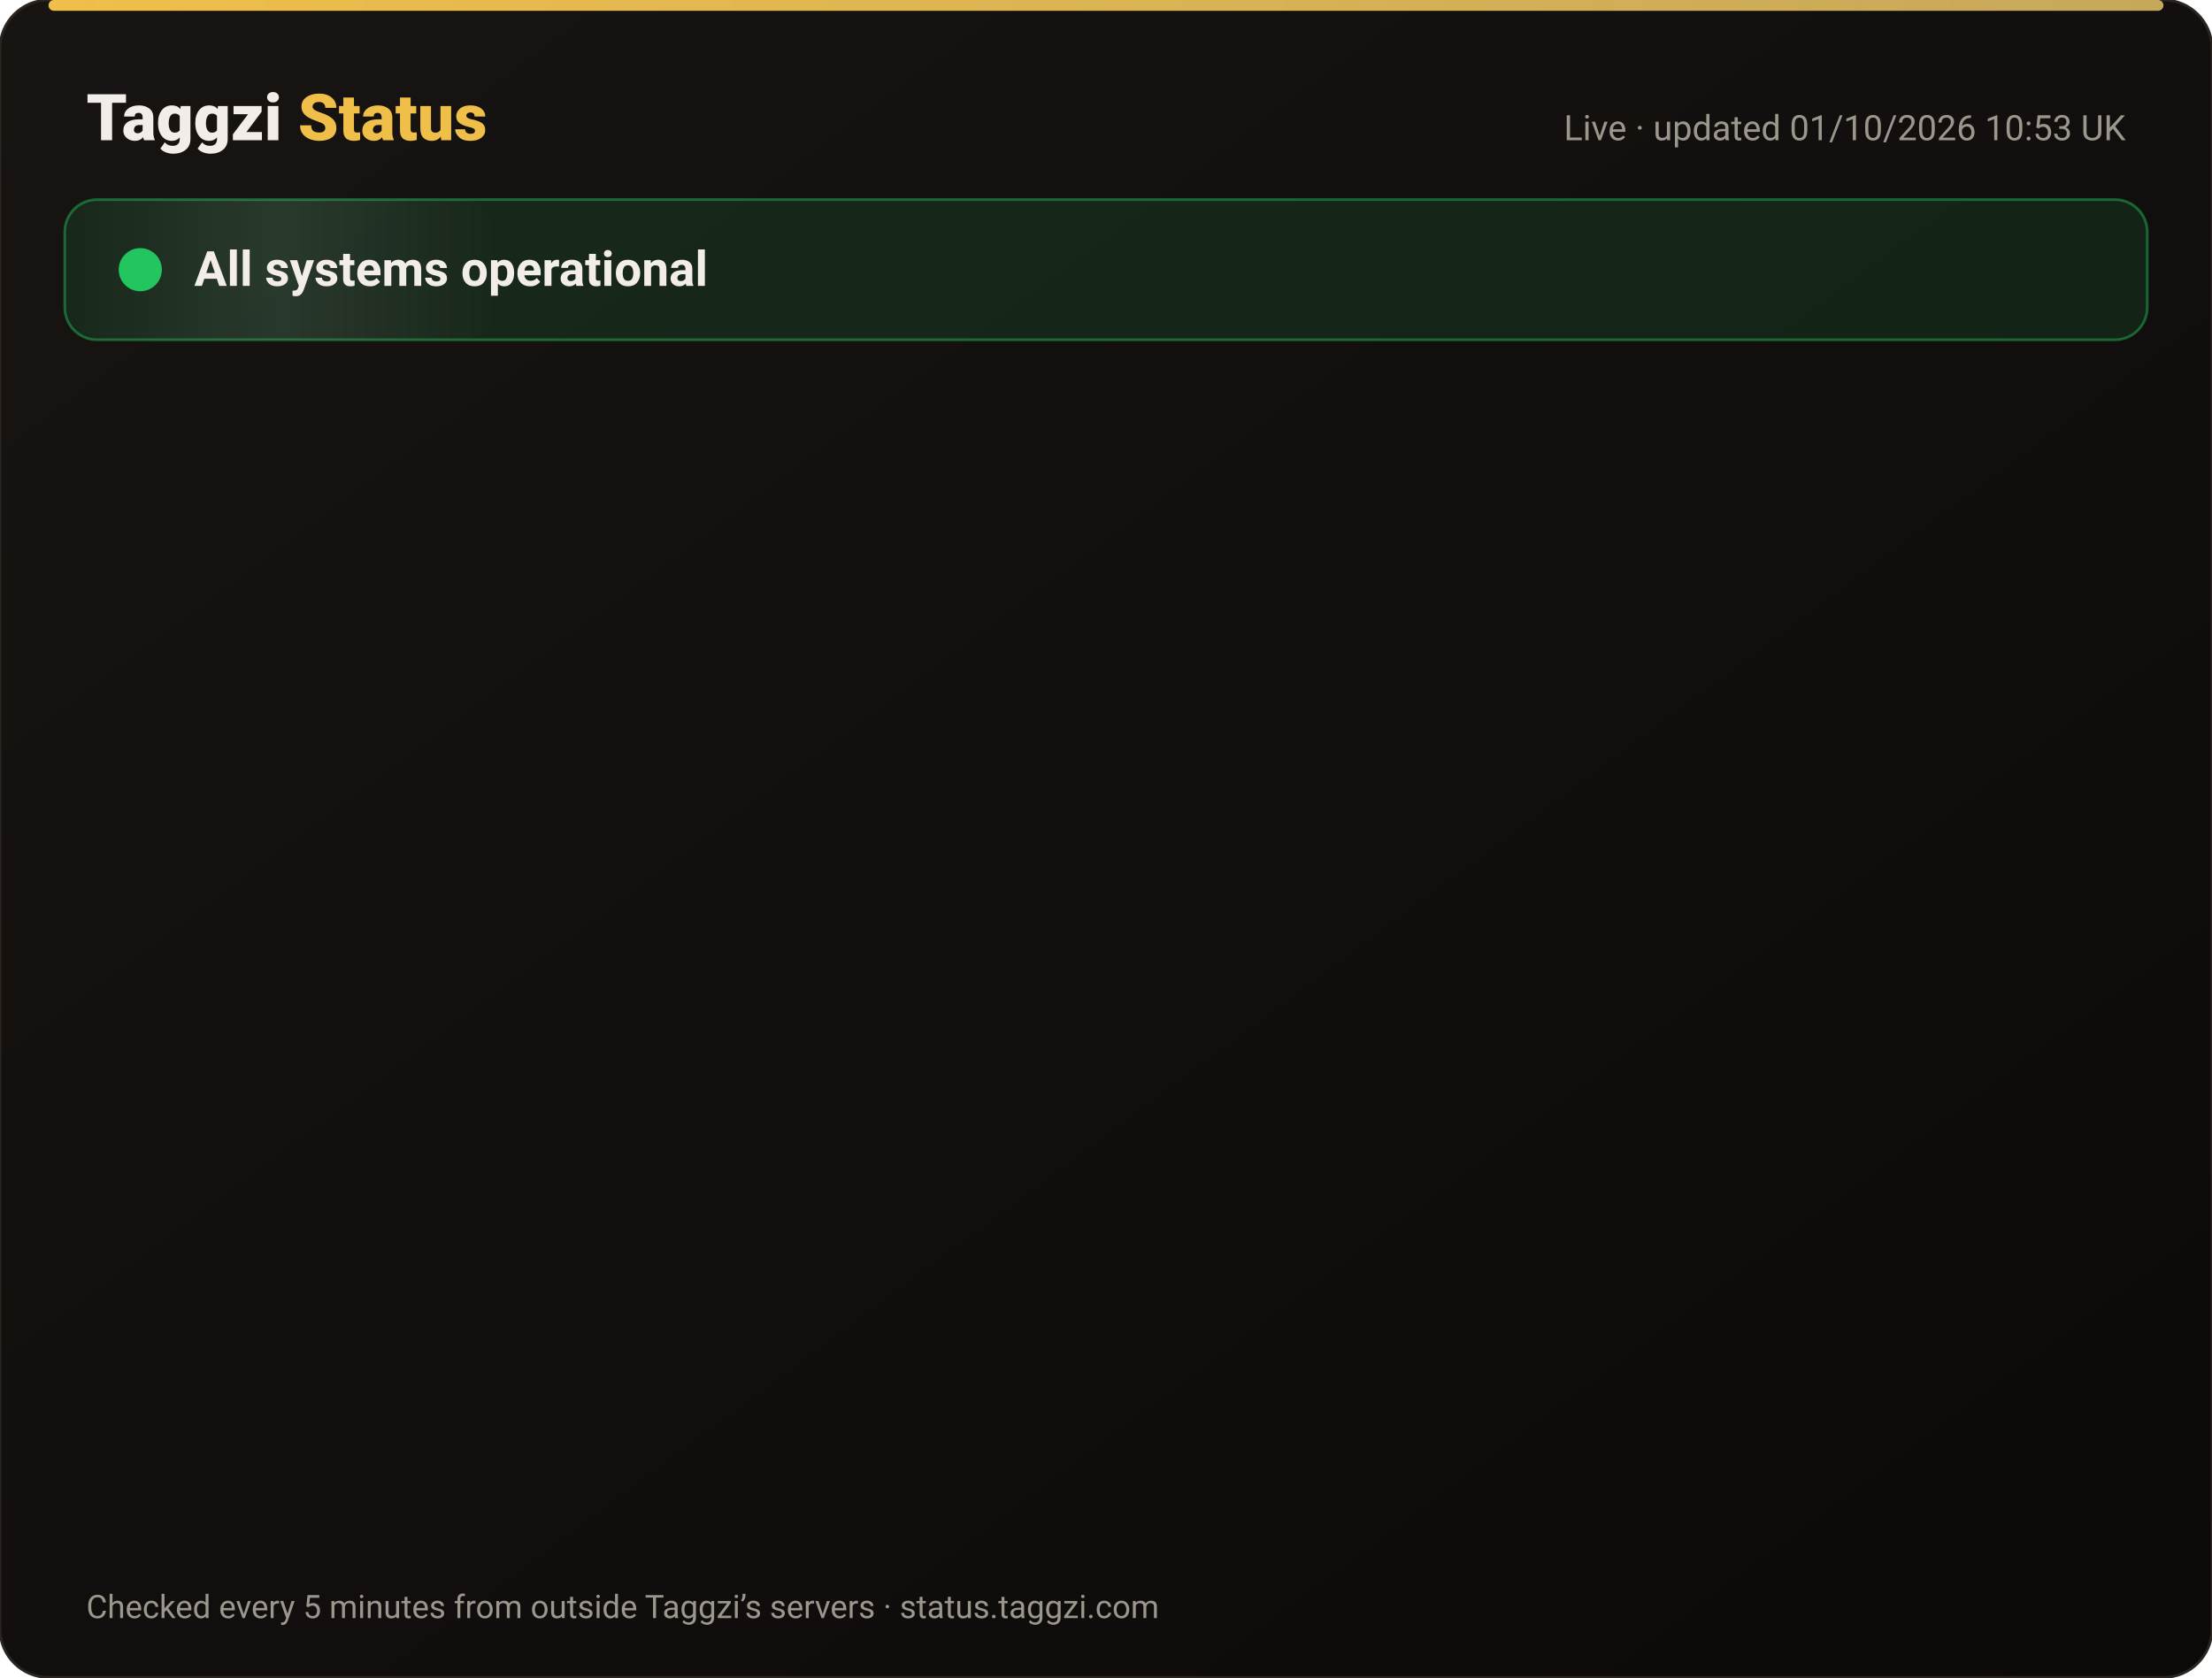
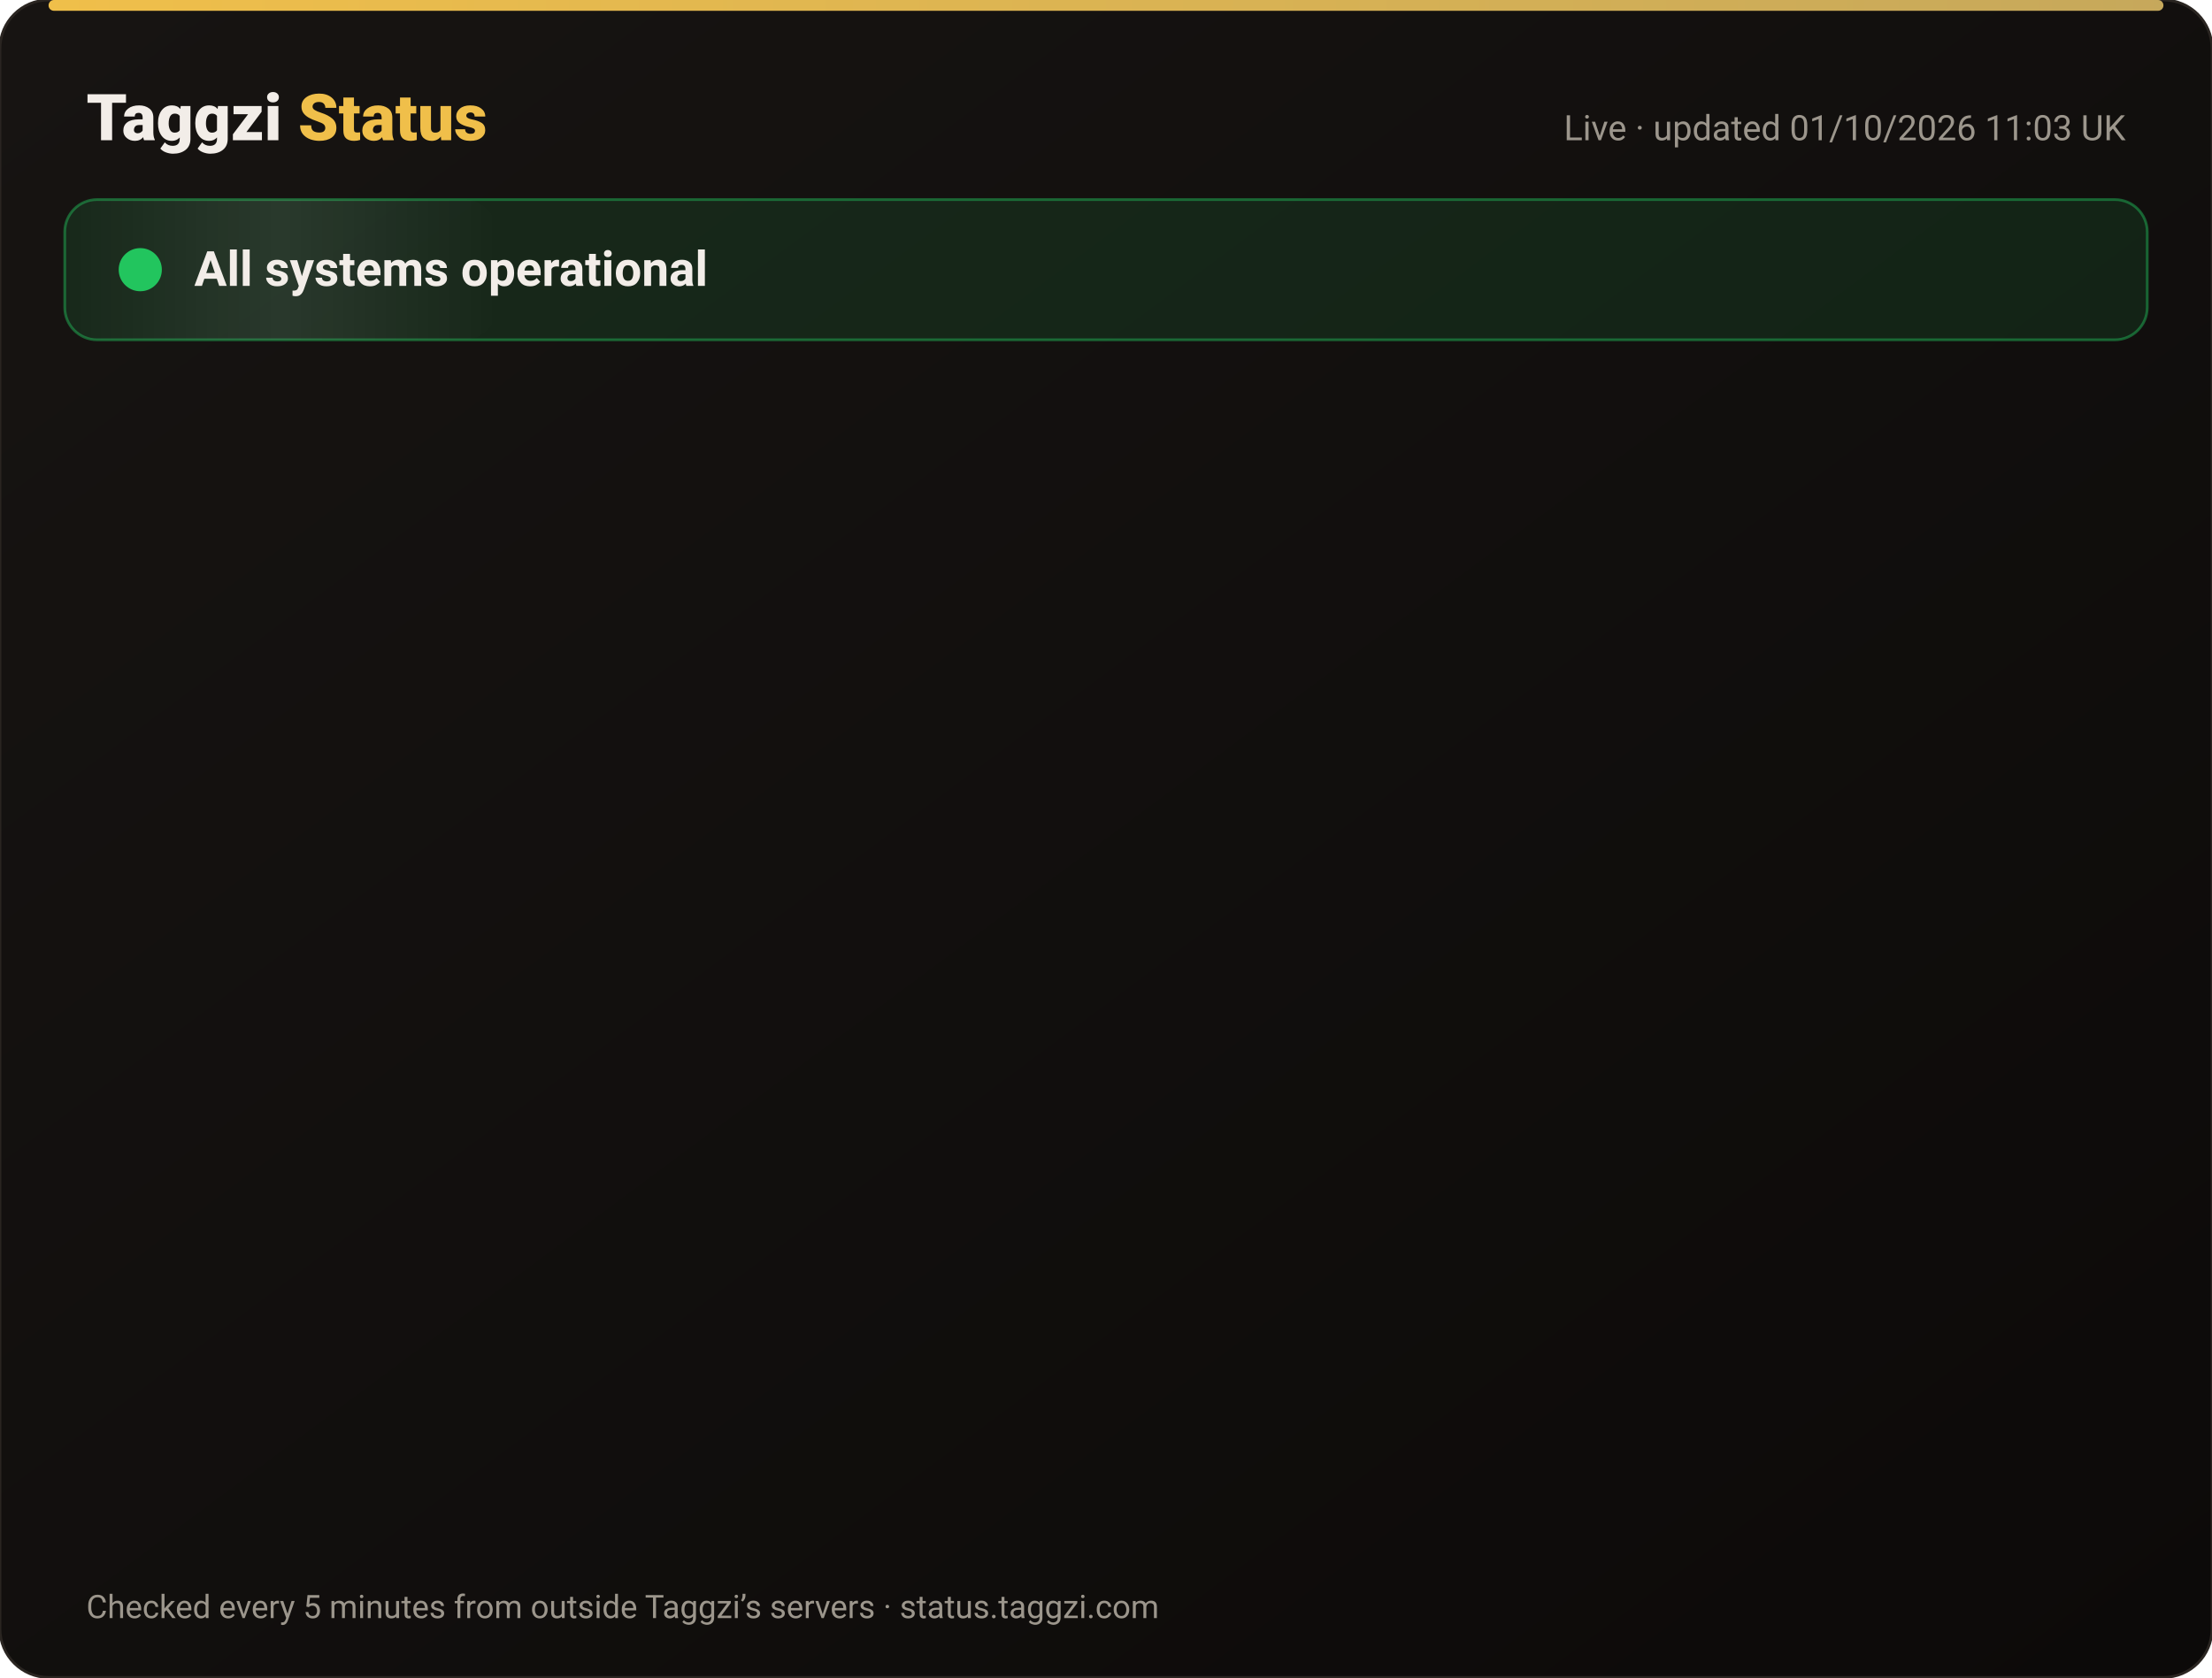
<svg xmlns="http://www.w3.org/2000/svg" width="820" height="622" viewBox="0 0 820 622" font-family="-apple-system,Segoe UI,Roboto,Helvetica,Arial,sans-serif">
  <defs>
    <linearGradient id="bg" x1="0" y1="0" x2="1" y2="1">
      <stop offset="0" stop-color="#171412" />
      <stop offset="1" stop-color="#0C0A09" />
    </linearGradient>
    <linearGradient id="gold" x1="0" x2="1">
      <stop offset="0" stop-color="#F0BF4A" />
      <stop offset="1" stop-color="#c6a85b" />
    </linearGradient>
    <linearGradient id="shine" x1="0" x2="1">
      <stop offset="0" stop-color="#fff" stop-opacity="0" />
      <stop offset=".5" stop-color="#fff" stop-opacity=".08" />
      <stop offset="1" stop-color="#fff" stop-opacity="0" />
    </linearGradient>
  </defs>
  <rect width="820" height="622" rx="18" fill="url(#bg)" stroke="#2a2521" />
  <rect x="18" y="0" width="784" height="4" rx="2" fill="url(#gold)" />
  <text x="32" y="52" font-size="24" font-weight="800" fill="#F2EDE8">Taggzi <tspan fill="#F0BF4A">Status</tspan>
  </text>
-   <text x="788" y="52" font-size="13" fill="#9C968C" text-anchor="end">Live · updated 01/10/2026 10:53 UK</text>
+   <text x="788" y="52" font-size="13" fill="#9C968C" text-anchor="end">Live · updated 01/10/2026 11:03 UK</text>
  <rect x="24" y="74" width="772" height="52" rx="12" fill="#22c55e" fill-opacity=".12" stroke="#22c55e" stroke-opacity=".45" />
  <rect x="24" y="74" width="160" height="52" rx="12" fill="url(#shine)">
    <animate attributeName="x" from="-160" to="820" dur="4s" repeatCount="indefinite" />
  </rect>
  <circle cx="52" cy="100" r="7" fill="#22c55e" />
  <circle cx="52" cy="100" r="7" fill="none" stroke="#22c55e" stroke-width="2">
    <animate attributeName="r" values="7;15;7" dur="2s" repeatCount="indefinite" />
    <animate attributeName="opacity" values=".9;0;.9" dur="2s" repeatCount="indefinite" />
  </circle>
  <text x="72" y="106" font-size="18" font-weight="700" fill="#F2EDE8">All systems operational</text>
  <g opacity="0">
    <animate attributeName="opacity" from="0" to="1" begin="0.00s" dur=".6s" fill="freeze" />
    <line x1="32" y1="188" x2="788" y2="188" stroke="#2a2521" />
    <circle cx="44" cy="166" r="6" fill="#22c55e">
      <animate attributeName="opacity" values="1;.45;1" dur="2.4s" begin="0.00s" repeatCount="indefinite" />
    </circle>
    <text x="62" y="171" font-size="15" font-weight="650" fill="#F2EDE8">Website</text>
    <text x="630" y="171" font-size="13" fill="#9C968C" text-anchor="end">100.00% uptime</text>
    <rect x="648" y="154" width="140" height="24" rx="12" fill="#22c55e" fill-opacity=".14" stroke="#22c55e" stroke-opacity=".5" />
    <text x="718" y="171" font-size="12" font-weight="700" fill="#22c55e" text-anchor="middle">Operational</text>
  </g>
  <g opacity="0">
    <animate attributeName="opacity" from="0" to="1" begin="0.15s" dur=".6s" fill="freeze" />
    <line x1="32" y1="234" x2="788" y2="234" stroke="#2a2521" />
    <circle cx="44" cy="212" r="6" fill="#22c55e">
      <animate attributeName="opacity" values="1;.45;1" dur="2.4s" begin="0.15s" repeatCount="indefinite" />
    </circle>
    <text x="62" y="217" font-size="15" font-weight="650" fill="#F2EDE8">Tag scans</text>
    <text x="630" y="217" font-size="13" fill="#9C968C" text-anchor="end">100.00% uptime</text>
    <rect x="648" y="200" width="140" height="24" rx="12" fill="#22c55e" fill-opacity=".14" stroke="#22c55e" stroke-opacity=".5" />
    <text x="718" y="217" font-size="12" font-weight="700" fill="#22c55e" text-anchor="middle">Operational</text>
  </g>
  <g opacity="0">
    <animate attributeName="opacity" from="0" to="1" begin="0.30s" dur=".6s" fill="freeze" />
    <line x1="32" y1="280" x2="788" y2="280" stroke="#2a2521" />
    <circle cx="44" cy="258" r="6" fill="#22c55e">
      <animate attributeName="opacity" values="1;.45;1" dur="2.4s" begin="0.30s" repeatCount="indefinite" />
    </circle>
    <text x="62" y="263" font-size="15" font-weight="650" fill="#F2EDE8">Manual tag lookup</text>
    <text x="630" y="263" font-size="13" fill="#9C968C" text-anchor="end">100.00% uptime</text>
    <rect x="648" y="246" width="140" height="24" rx="12" fill="#22c55e" fill-opacity=".14" stroke="#22c55e" stroke-opacity=".5" />
    <text x="718" y="263" font-size="12" font-weight="700" fill="#22c55e" text-anchor="middle">Operational</text>
  </g>
  <g opacity="0">
    <animate attributeName="opacity" from="0" to="1" begin="0.45s" dur=".6s" fill="freeze" />
    <line x1="32" y1="326" x2="788" y2="326" stroke="#2a2521" />
    <circle cx="44" cy="304" r="6" fill="#22c55e">
      <animate attributeName="opacity" values="1;.45;1" dur="2.4s" begin="0.45s" repeatCount="indefinite" />
    </circle>
    <text x="62" y="309" font-size="15" font-weight="650" fill="#F2EDE8">App &amp; login</text>
    <text x="630" y="309" font-size="13" fill="#9C968C" text-anchor="end">100.00% uptime</text>
    <rect x="648" y="292" width="140" height="24" rx="12" fill="#22c55e" fill-opacity=".14" stroke="#22c55e" stroke-opacity=".5" />
    <text x="718" y="309" font-size="12" font-weight="700" fill="#22c55e" text-anchor="middle">Operational</text>
  </g>
  <g opacity="0">
    <animate attributeName="opacity" from="0" to="1" begin="0.60s" dur=".6s" fill="freeze" />
    <line x1="32" y1="372" x2="788" y2="372" stroke="#2a2521" />
    <circle cx="44" cy="350" r="6" fill="#22c55e">
      <animate attributeName="opacity" values="1;.45;1" dur="2.4s" begin="0.60s" repeatCount="indefinite" />
    </circle>
    <text x="62" y="355" font-size="15" font-weight="650" fill="#F2EDE8">Community alerts</text>
    <text x="630" y="355" font-size="13" fill="#9C968C" text-anchor="end">100.00% uptime</text>
    <rect x="648" y="338" width="140" height="24" rx="12" fill="#22c55e" fill-opacity=".14" stroke="#22c55e" stroke-opacity=".5" />
    <text x="718" y="355" font-size="12" font-weight="700" fill="#22c55e" text-anchor="middle">Operational</text>
  </g>
  <g opacity="0">
    <animate attributeName="opacity" from="0" to="1" begin="0.75s" dur=".6s" fill="freeze" />
    <line x1="32" y1="418" x2="788" y2="418" stroke="#2a2521" />
    <circle cx="44" cy="396" r="6" fill="#22c55e">
      <animate attributeName="opacity" values="1;.45;1" dur="2.4s" begin="0.75s" repeatCount="indefinite" />
    </circle>
    <text x="62" y="401" font-size="15" font-weight="650" fill="#F2EDE8">Private calling</text>
    <text x="630" y="401" font-size="13" fill="#9C968C" text-anchor="end">100.00% uptime</text>
    <rect x="648" y="384" width="140" height="24" rx="12" fill="#22c55e" fill-opacity=".14" stroke="#22c55e" stroke-opacity=".5" />
    <text x="718" y="401" font-size="12" font-weight="700" fill="#22c55e" text-anchor="middle">Operational</text>
  </g>
  <g opacity="0">
    <animate attributeName="opacity" from="0" to="1" begin="0.90s" dur=".6s" fill="freeze" />
    <line x1="32" y1="464" x2="788" y2="464" stroke="#2a2521" />
    <circle cx="44" cy="442" r="6" fill="#22c55e">
      <animate attributeName="opacity" values="1;.45;1" dur="2.4s" begin="0.90s" repeatCount="indefinite" />
    </circle>
    <text x="62" y="447" font-size="15" font-weight="650" fill="#F2EDE8">Payments</text>
    <text x="630" y="447" font-size="13" fill="#9C968C" text-anchor="end">100.00% uptime</text>
    <rect x="648" y="430" width="140" height="24" rx="12" fill="#22c55e" fill-opacity=".14" stroke="#22c55e" stroke-opacity=".5" />
    <text x="718" y="447" font-size="12" font-weight="700" fill="#22c55e" text-anchor="middle">Operational</text>
  </g>
  <g opacity="0">
    <animate attributeName="opacity" from="0" to="1" begin="1.05s" dur=".6s" fill="freeze" />
    <line x1="32" y1="510" x2="788" y2="510" stroke="#2a2521" />
    <circle cx="44" cy="488" r="6" fill="#22c55e">
      <animate attributeName="opacity" values="1;.45;1" dur="2.4s" begin="1.05s" repeatCount="indefinite" />
    </circle>
    <text x="62" y="493" font-size="15" font-weight="650" fill="#F2EDE8">Email &amp; support</text>
    <text x="630" y="493" font-size="13" fill="#9C968C" text-anchor="end">100.00% uptime</text>
    <rect x="648" y="476" width="140" height="24" rx="12" fill="#22c55e" fill-opacity=".14" stroke="#22c55e" stroke-opacity=".5" />
    <text x="718" y="493" font-size="12" font-weight="700" fill="#22c55e" text-anchor="middle">Operational</text>
  </g>
  <g opacity="0">
    <animate attributeName="opacity" from="0" to="1" begin="1.20s" dur=".6s" fill="freeze" />
    <line x1="32" y1="556" x2="788" y2="556" stroke="#2a2521" />
    <circle cx="44" cy="534" r="6" fill="#22c55e">
      <animate attributeName="opacity" values="1;.45;1" dur="2.4s" begin="1.20s" repeatCount="indefinite" />
    </circle>
    <text x="62" y="539" font-size="15" font-weight="650" fill="#F2EDE8">Secure connection (SSL)</text>
    <text x="630" y="539" font-size="13" fill="#9C968C" text-anchor="end">100.00% uptime</text>
    <rect x="648" y="522" width="140" height="24" rx="12" fill="#22c55e" fill-opacity=".14" stroke="#22c55e" stroke-opacity=".5" />
    <text x="718" y="539" font-size="12" font-weight="700" fill="#22c55e" text-anchor="middle">Operational</text>
  </g>
  <text x="32" y="600" font-size="12" fill="#9C968C">Checked every 5 minutes from outside Taggzi’s servers · status.taggzi.com</text>
</svg>
